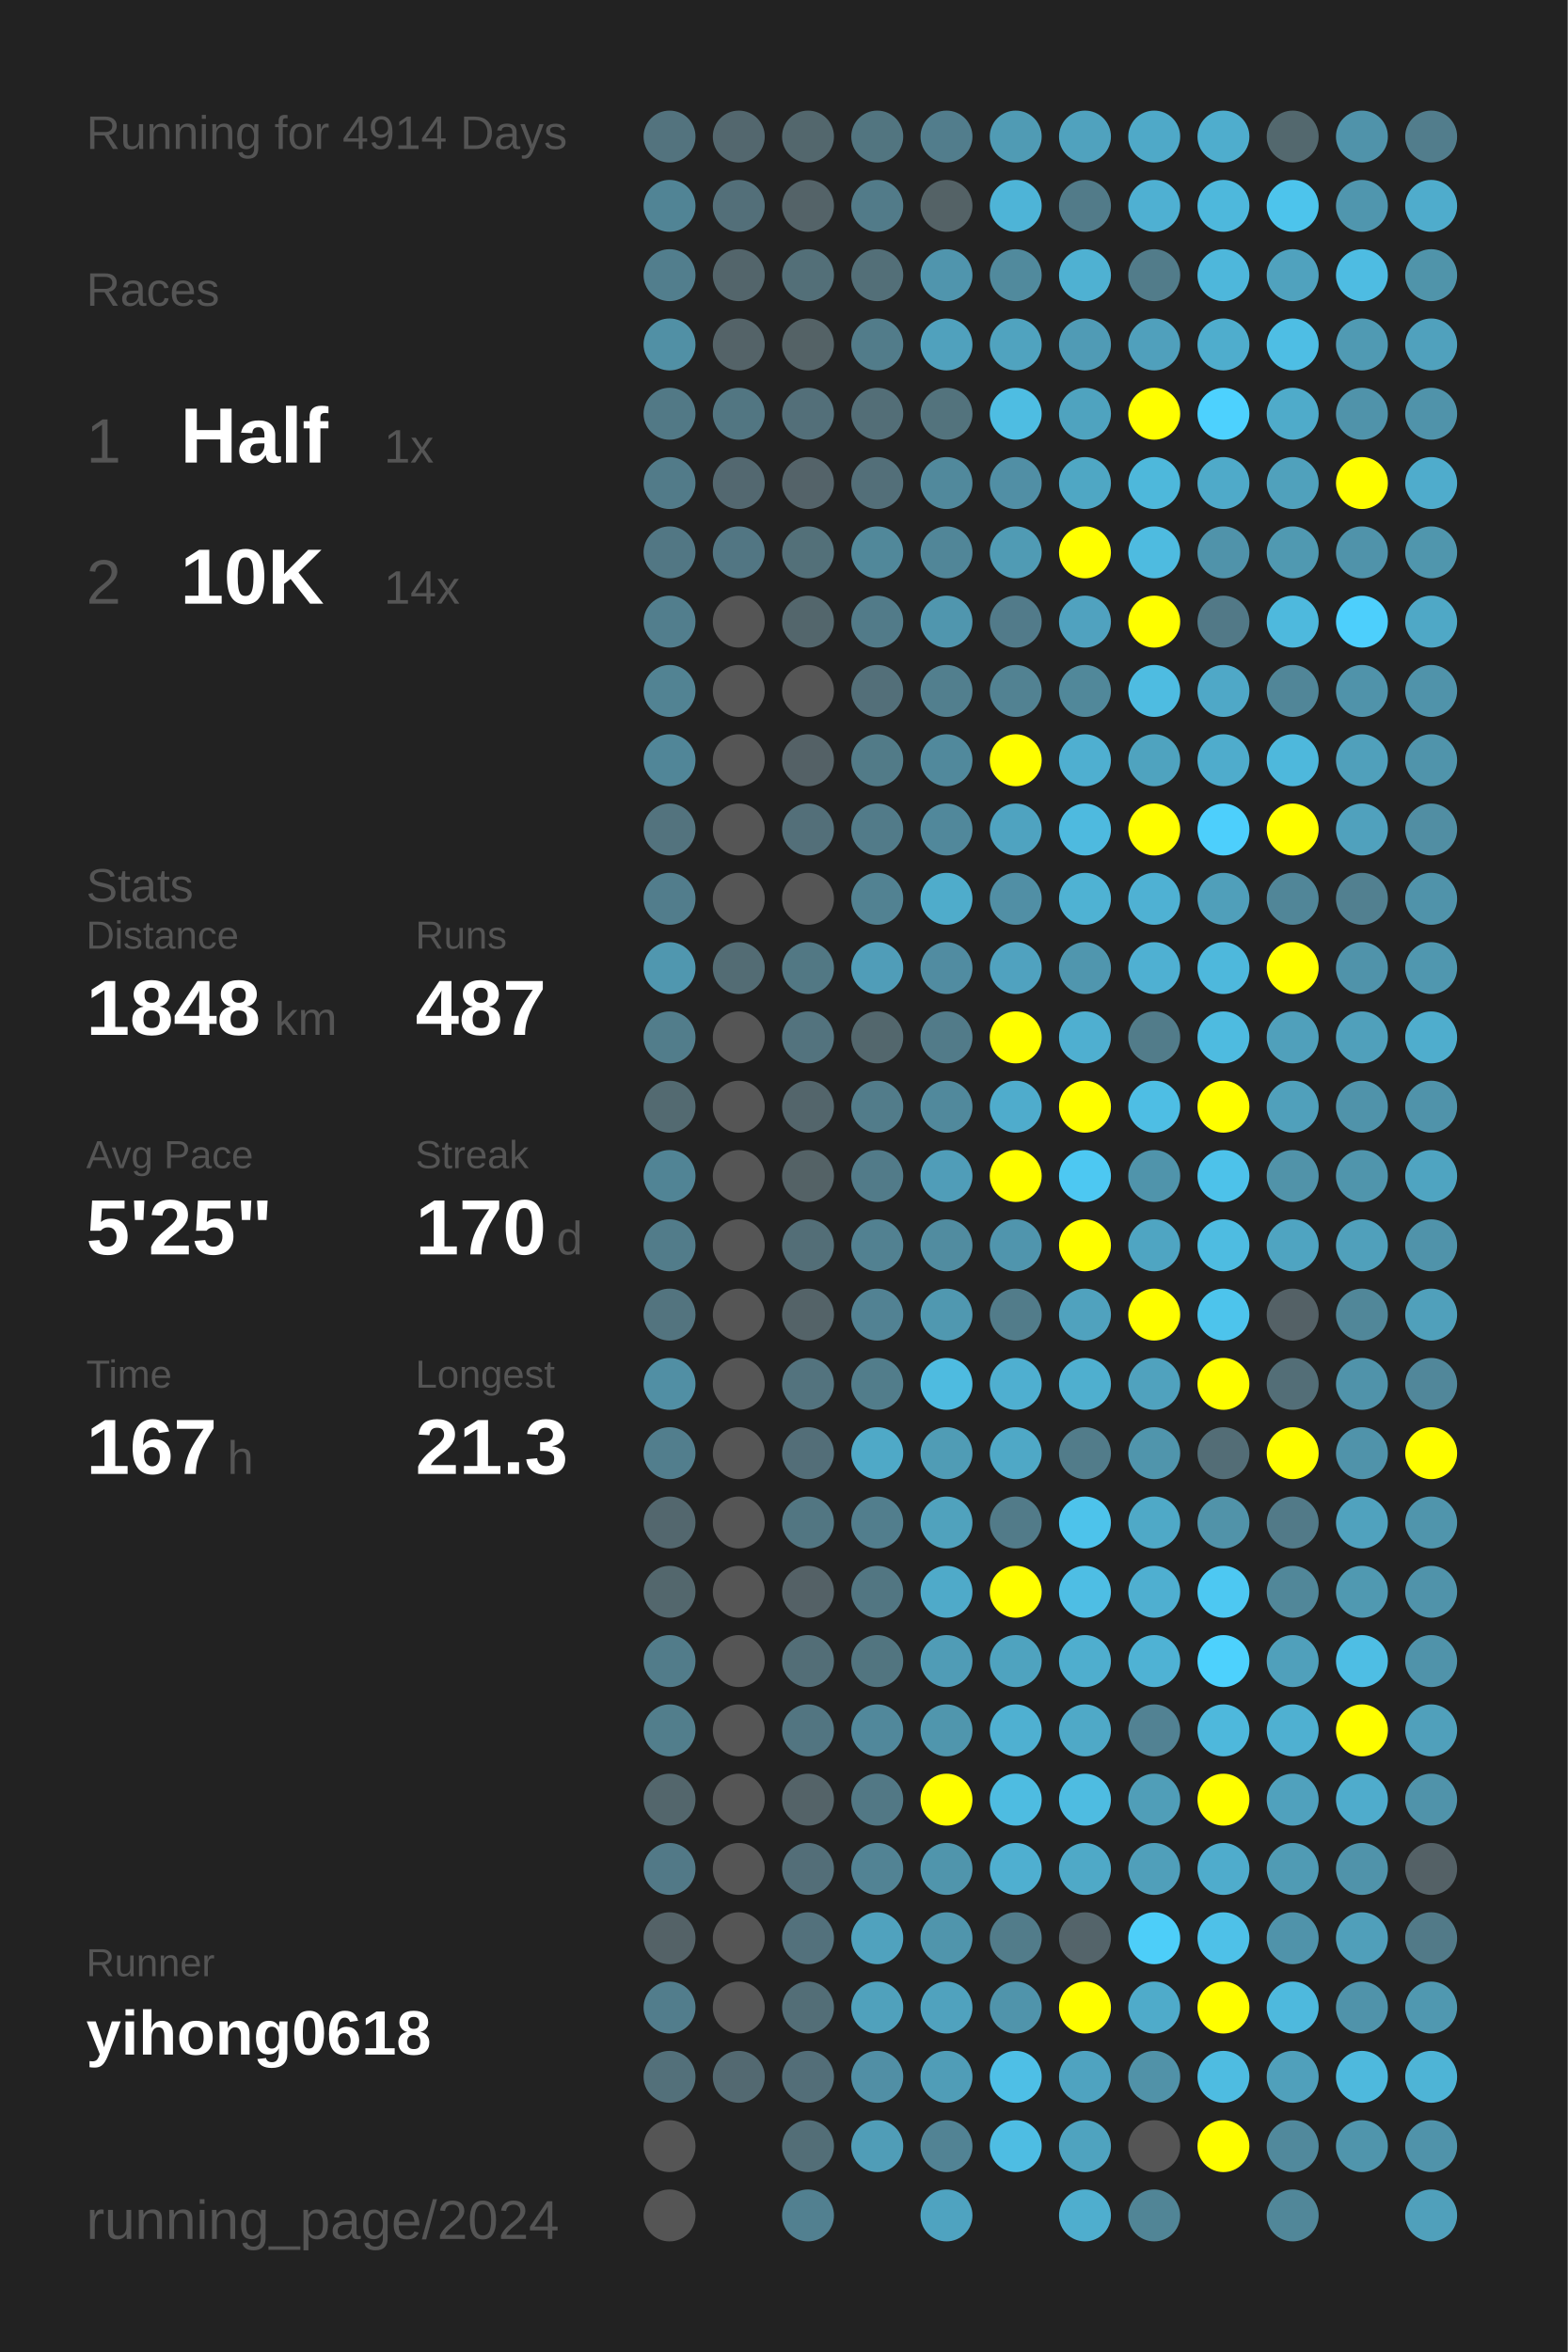
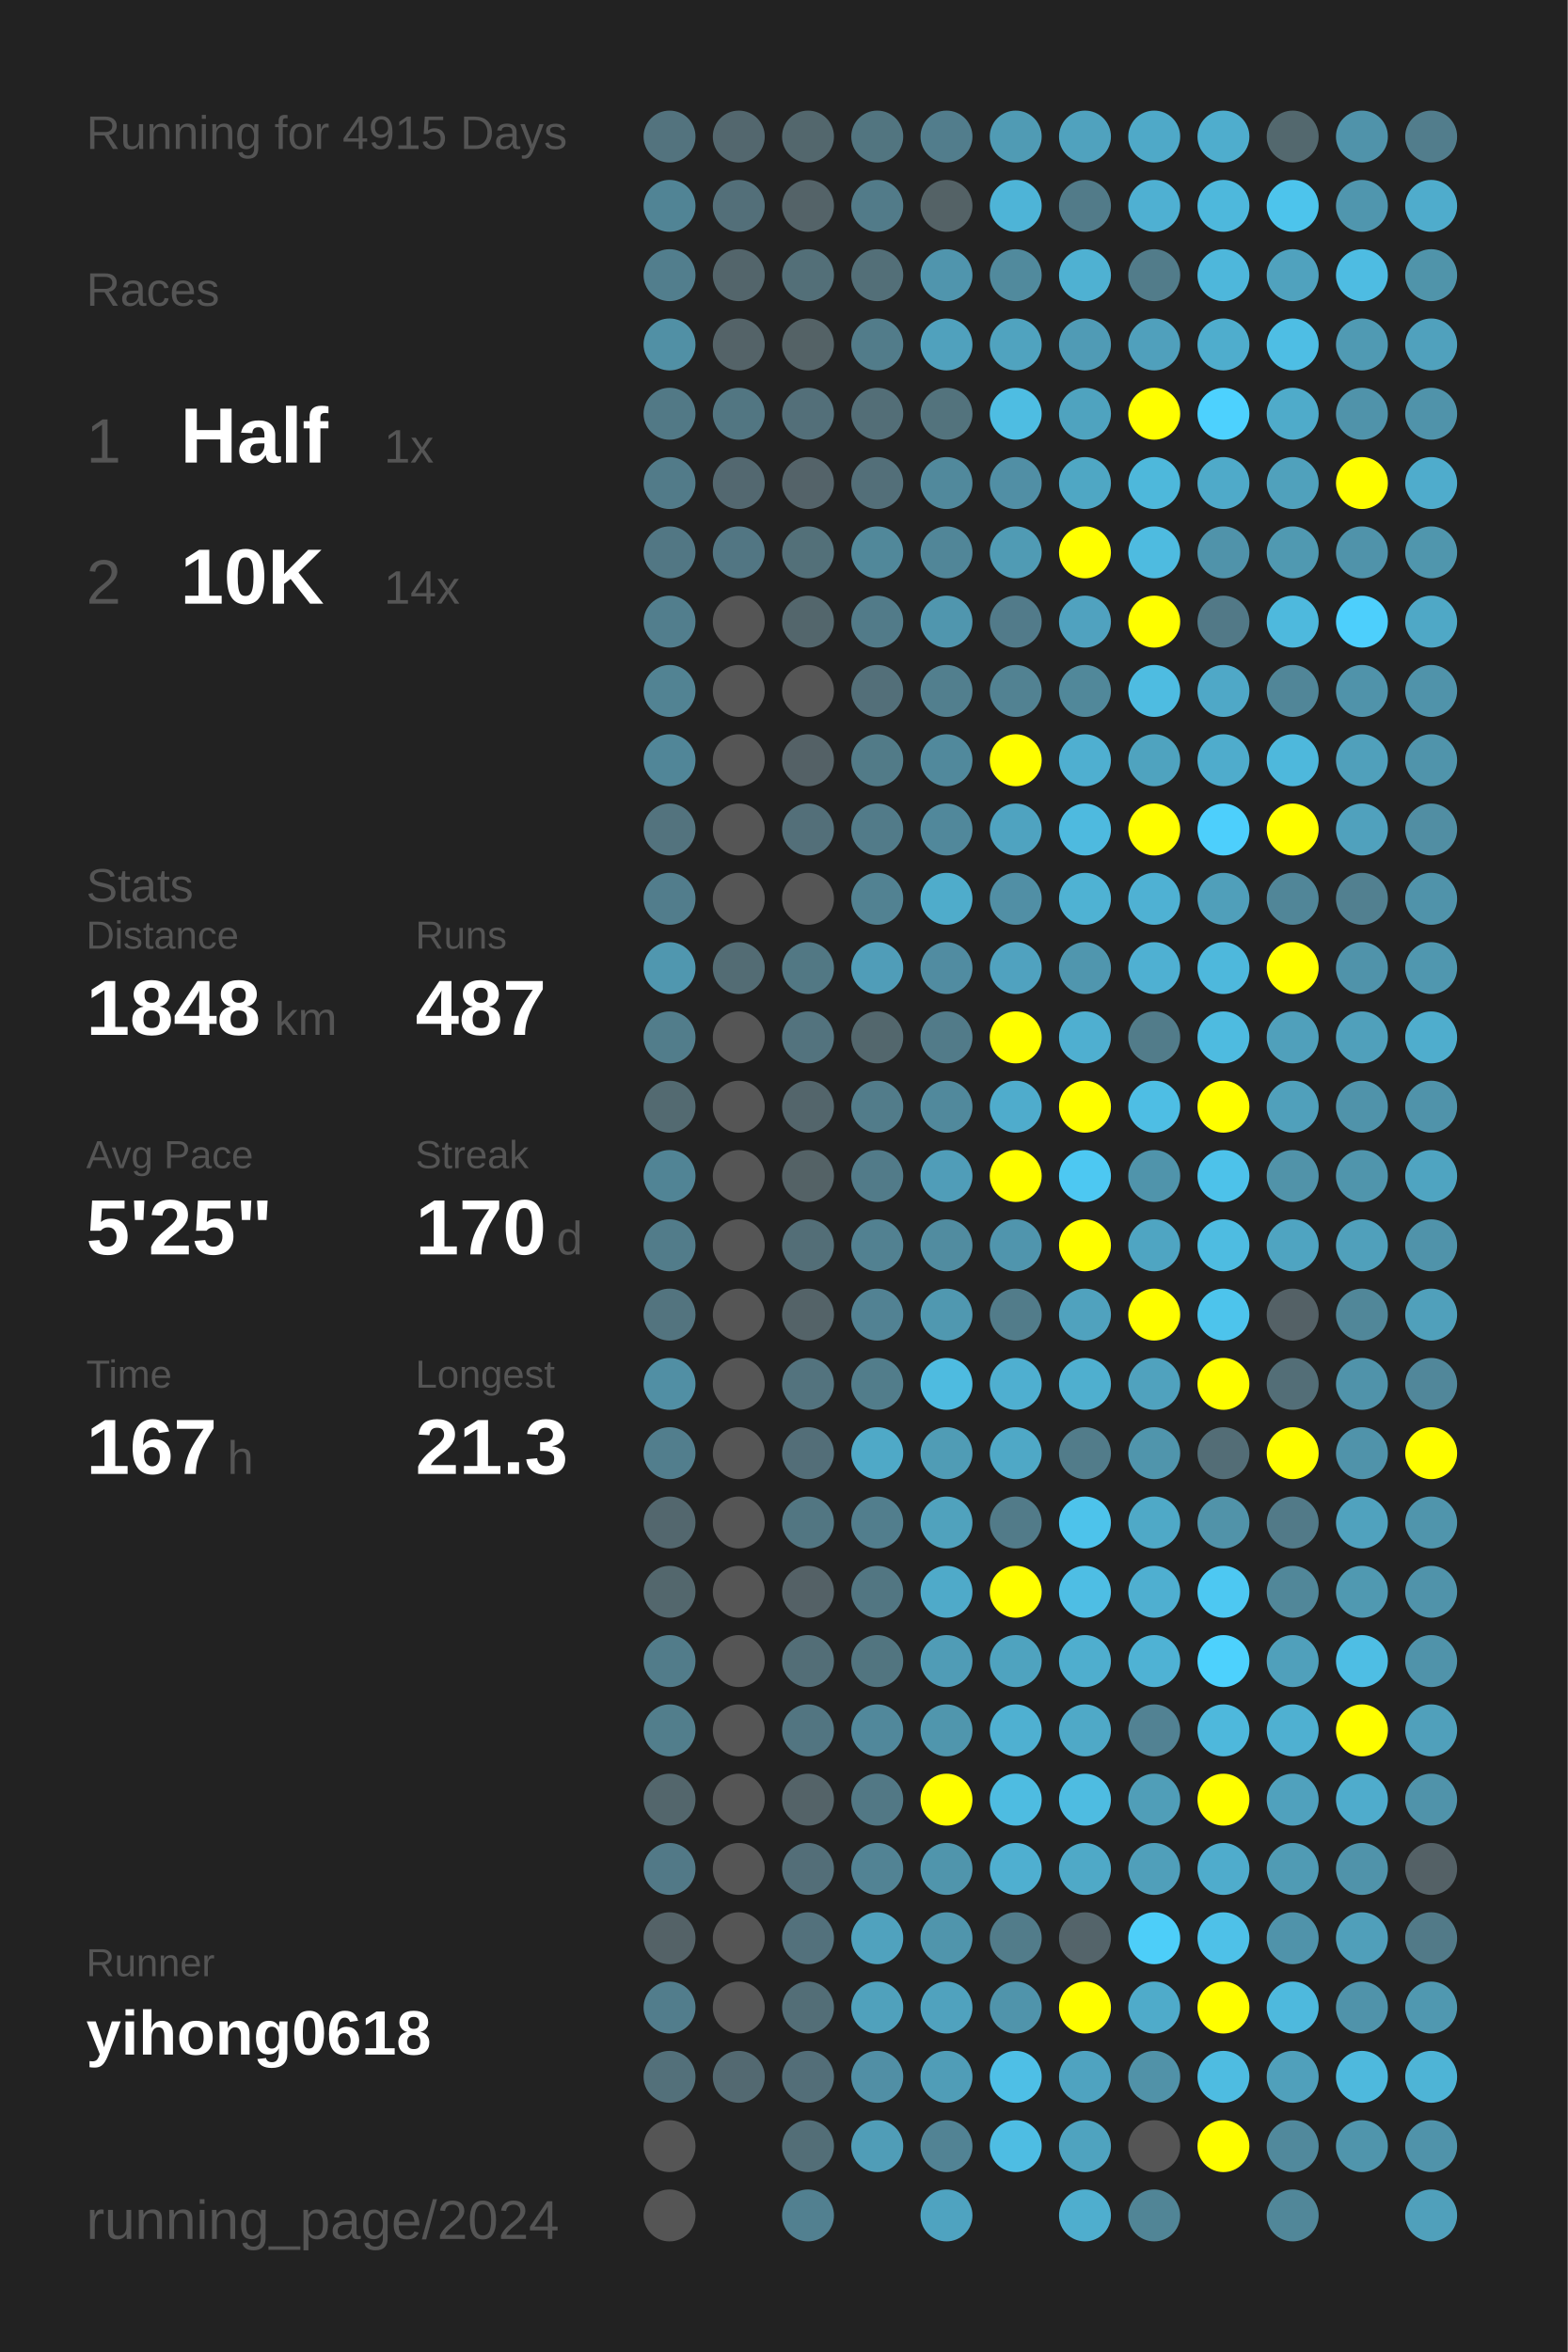
<svg xmlns="http://www.w3.org/2000/svg" baseProfile="full" height="300mm" version="1.1" viewBox="0,0,200,300" width="200mm">
  <defs />
  <rect fill="#222222" height="300" width="200" x="0" y="0" />
-   <text fill="#555555" style="font-size:6px; font-family:Arial;" x="11" y="19">Running for 4914 Days</text>
+   <text fill="#555555" style="font-size:6px; font-family:Arial;" x="11" y="19">Running for 4915 Days</text>
  <text fill="#555555" style="font-size:6px; font-family:Arial;" x="11" y="39">Races</text>
  <text fill="#555555" style="font-size:8px; font-family:Arial;" x="11" y="59">1</text>
  <text fill="#FFFFFF" style="font-size:10px; font-family:Arial; font-weight:bold;" x="23" y="59">Half</text>
  <text fill="#555555" style="font-size:6px; font-family:Arial;" x="49" y="59">1x</text>
  <text fill="#555555" style="font-size:8px; font-family:Arial;" x="11" y="77">2</text>
  <text fill="#FFFFFF" style="font-size:10px; font-family:Arial; font-weight:bold;" x="23" y="77">10K</text>
  <text fill="#555555" style="font-size:6px; font-family:Arial;" x="49" y="77">14x</text>
  <text fill="#555555" style="font-size:6px; font-family:Arial;" x="11" y="115">Stats</text>
  <text fill="#555555" style="font-size:5px; font-family:Arial;" x="11" y="121">Distance</text>
  <text fill="#FFFFFF" style="font-size:10px; font-family:Arial; font-weight:bold;" x="11" y="132">1848</text>
  <text fill="#555555" style="font-size:6px; font-family:Arial;" x="35" y="132">km</text>
  <text fill="#555555" style="font-size:5px; font-family:Arial;" x="53" y="121">Runs</text>
  <text fill="#FFFFFF" style="font-size:10px; font-family:Arial; font-weight:bold;" x="53" y="132">487</text>
  <text fill="#555555" style="font-size:5px; font-family:Arial;" x="11" y="149">Avg Pace</text>
  <text fill="#FFFFFF" style="font-size:10px; font-family:Arial; font-weight:bold;" x="11" y="160">5'25"</text>
  <text fill="#555555" style="font-size:5px; font-family:Arial;" x="53" y="149">Streak</text>
  <text fill="#FFFFFF" style="font-size:10px; font-family:Arial; font-weight:bold;" x="53" y="160">170</text>
  <text fill="#555555" style="font-size:6px; font-family:Arial;" x="71" y="160">d</text>
  <text fill="#555555" style="font-size:5px; font-family:Arial;" x="11" y="177">Time</text>
  <text fill="#FFFFFF" style="font-size:10px; font-family:Arial; font-weight:bold;" x="11" y="188">167</text>
  <text fill="#555555" style="font-size:6px; font-family:Arial;" x="29" y="188">h</text>
  <text fill="#555555" style="font-size:5px; font-family:Arial;" x="53" y="177">Longest</text>
  <text fill="#FFFFFF" style="font-size:10px; font-family:Arial; font-weight:bold;" x="53" y="188">21.3</text>
  <text fill="#555555" style="font-size:5px; font-family:Arial;" x="11" y="252.065">Runner</text>
  <text fill="#FFFFFF" style="font-size:8px; font-family:Arial; font-weight:bold;" x="11" y="262.065">yihong0618</text>
  <text fill="#555555" style="font-size:7px; font-family:Arial;" x="11" y="285.581">running_page/2024</text>
  <circle cx="85.417" cy="17.419" fill="#53737e" r="3.312" />
  <circle cx="85.417" cy="26.258" fill="#518495" r="3.312" />
  <circle cx="85.417" cy="35.097" fill="#527e8d" r="3.312" />
  <circle cx="85.417" cy="43.935" fill="#5190a5" r="3.312" />
  <circle cx="85.417" cy="52.774" fill="#527986" r="3.312" />
  <circle cx="85.417" cy="61.613" fill="#527b89" r="3.312" />
  <circle cx="85.417" cy="70.452" fill="#527784" r="3.312" />
  <circle cx="85.417" cy="79.29" fill="#527e8d" r="3.312" />
  <circle cx="85.417" cy="88.129" fill="#528393" r="3.312" />
  <circle cx="85.417" cy="96.968" fill="#518698" r="3.312" />
  <circle cx="85.417" cy="105.806" fill="#53737e" r="3.312" />
  <circle cx="85.417" cy="114.645" fill="#527d8c" r="3.312" />
  <circle cx="85.417" cy="123.484" fill="#5097af" r="3.312" />
  <circle cx="85.417" cy="132.323" fill="#527d8b" r="3.312" />
  <circle cx="85.417" cy="141.161" fill="#536a71" r="3.312" />
  <circle cx="85.417" cy="150" fill="#518495" r="3.312" />
  <circle cx="85.417" cy="158.839" fill="#527c8a" r="3.312" />
  <circle cx="85.417" cy="167.677" fill="#53747f" r="3.312" />
  <circle cx="85.417" cy="176.516" fill="#518fa4" r="3.312" />
  <circle cx="85.417" cy="185.355" fill="#527e8d" r="3.312" />
  <circle cx="85.417" cy="194.194" fill="#53676e" r="3.312" />
  <circle cx="85.417" cy="203.032" fill="#53676d" r="3.312" />
  <circle cx="85.417" cy="211.871" fill="#527c8a" r="3.312" />
  <circle cx="85.417" cy="220.71" fill="#527e8c" r="3.312" />
  <circle cx="85.417" cy="229.548" fill="#53666c" r="3.312" />
  <circle cx="85.417" cy="238.387" fill="#527987" r="3.312" />
  <circle cx="85.417" cy="247.226" fill="#546267" r="3.312" />
  <circle cx="85.417" cy="256.065" fill="#527d8c" r="3.312" />
  <circle cx="85.417" cy="264.903" fill="#53707a" r="3.312" />
  <circle cx="85.417" cy="273.742" fill="#555555" r="3.312" />
  <circle cx="85.417" cy="282.581" fill="#555555" r="3.312" />
  <circle cx="94.25" cy="17.419" fill="#53676e" r="3.312" />
  <circle cx="94.25" cy="26.258" fill="#536f79" r="3.312" />
  <circle cx="94.25" cy="35.097" fill="#53656b" r="3.312" />
  <circle cx="94.25" cy="43.935" fill="#546368" r="3.312" />
  <circle cx="94.25" cy="52.774" fill="#527682" r="3.312" />
  <circle cx="94.25" cy="61.613" fill="#536870" r="3.312" />
  <circle cx="94.25" cy="70.452" fill="#527683" r="3.312" />
  <circle cx="94.25" cy="79.29" fill="#555555" r="3.312" />
  <circle cx="94.25" cy="88.129" fill="#555555" r="3.312" />
  <circle cx="94.25" cy="96.968" fill="#555555" r="3.312" />
  <circle cx="94.25" cy="105.806" fill="#555555" r="3.312" />
  <circle cx="94.25" cy="114.645" fill="#555555" r="3.312" />
  <circle cx="94.25" cy="123.484" fill="#536c74" r="3.312" />
  <circle cx="94.25" cy="132.323" fill="#555555" r="3.312" />
  <circle cx="94.25" cy="141.161" fill="#555555" r="3.312" />
  <circle cx="94.25" cy="150" fill="#555555" r="3.312" />
  <circle cx="94.25" cy="158.839" fill="#555555" r="3.312" />
  <circle cx="94.25" cy="167.677" fill="#555555" r="3.312" />
  <circle cx="94.25" cy="176.516" fill="#555555" r="3.312" />
  <circle cx="94.25" cy="185.355" fill="#555555" r="3.312" />
  <circle cx="94.25" cy="194.194" fill="#555555" r="3.312" />
  <circle cx="94.25" cy="203.032" fill="#555555" r="3.312" />
  <circle cx="94.25" cy="211.871" fill="#555555" r="3.312" />
  <circle cx="94.25" cy="220.71" fill="#555555" r="3.312" />
  <circle cx="94.25" cy="229.548" fill="#555555" r="3.312" />
  <circle cx="94.25" cy="238.387" fill="#555555" r="3.312" />
  <circle cx="94.25" cy="247.226" fill="#555555" r="3.312" />
  <circle cx="94.25" cy="256.065" fill="#555555" r="3.312" />
  <circle cx="94.25" cy="264.903" fill="#536971" r="3.312" />
  <circle cx="103.083" cy="17.419" fill="#53676d" r="3.312" />
  <circle cx="103.083" cy="26.258" fill="#546368" r="3.312" />
  <circle cx="103.083" cy="35.097" fill="#536f78" r="3.312" />
  <circle cx="103.083" cy="43.935" fill="#546266" r="3.312" />
  <circle cx="103.083" cy="52.774" fill="#536f79" r="3.312" />
  <circle cx="103.083" cy="61.613" fill="#546369" r="3.312" />
  <circle cx="103.083" cy="70.452" fill="#537079" r="3.312" />
  <circle cx="103.083" cy="79.29" fill="#53666c" r="3.312" />
  <circle cx="103.083" cy="88.129" fill="#555555" r="3.312" />
  <circle cx="103.083" cy="96.968" fill="#546166" r="3.312" />
  <circle cx="103.083" cy="105.806" fill="#536f79" r="3.312" />
  <circle cx="103.083" cy="114.645" fill="#555555" r="3.312" />
  <circle cx="103.083" cy="123.484" fill="#527884" r="3.312" />
  <circle cx="103.083" cy="132.323" fill="#53737e" r="3.312" />
  <circle cx="103.083" cy="141.161" fill="#53656b" r="3.312" />
  <circle cx="103.083" cy="150" fill="#546266" r="3.312" />
  <circle cx="103.083" cy="158.839" fill="#536e77" r="3.312" />
  <circle cx="103.083" cy="167.677" fill="#546368" r="3.312" />
  <circle cx="103.083" cy="176.516" fill="#53737e" r="3.312" />
  <circle cx="103.083" cy="185.355" fill="#536e78" r="3.312" />
  <circle cx="103.083" cy="194.194" fill="#527682" r="3.312" />
  <circle cx="103.083" cy="203.032" fill="#546166" r="3.312" />
  <circle cx="103.083" cy="211.871" fill="#536e77" r="3.312" />
  <circle cx="103.083" cy="220.71" fill="#527581" r="3.312" />
  <circle cx="103.083" cy="229.548" fill="#546368" r="3.312" />
  <circle cx="103.083" cy="238.387" fill="#536e78" r="3.312" />
  <circle cx="103.083" cy="247.226" fill="#53717c" r="3.312" />
  <circle cx="103.083" cy="256.065" fill="#536e77" r="3.312" />
  <circle cx="103.083" cy="264.903" fill="#536e78" r="3.312" />
  <circle cx="103.083" cy="273.742" fill="#536e77" r="3.312" />
  <circle cx="103.083" cy="282.581" fill="#528090" r="3.312" />
  <circle cx="111.917" cy="17.419" fill="#527580" r="3.312" />
  <circle cx="111.917" cy="26.258" fill="#527b89" r="3.312" />
  <circle cx="111.917" cy="35.097" fill="#536f78" r="3.312" />
  <circle cx="111.917" cy="43.935" fill="#527c8a" r="3.312" />
  <circle cx="111.917" cy="52.774" fill="#536e77" r="3.312" />
  <circle cx="111.917" cy="61.613" fill="#536f79" r="3.312" />
  <circle cx="111.917" cy="70.452" fill="#51889a" r="3.312" />
  <circle cx="111.917" cy="79.29" fill="#527b89" r="3.312" />
  <circle cx="111.917" cy="88.129" fill="#536f79" r="3.312" />
  <circle cx="111.917" cy="96.968" fill="#527b88" r="3.312" />
  <circle cx="111.917" cy="105.806" fill="#527b89" r="3.312" />
  <circle cx="111.917" cy="114.645" fill="#528292" r="3.312" />
  <circle cx="111.917" cy="123.484" fill="#509db8" r="3.312" />
  <circle cx="111.917" cy="132.323" fill="#53676d" r="3.312" />
  <circle cx="111.917" cy="141.161" fill="#527c8a" r="3.312" />
  <circle cx="111.917" cy="150" fill="#527b89" r="3.312" />
  <circle cx="111.917" cy="158.839" fill="#528191" r="3.312" />
  <circle cx="111.917" cy="167.677" fill="#528293" r="3.312" />
  <circle cx="111.917" cy="176.516" fill="#527d8b" r="3.312" />
  <circle cx="111.917" cy="185.355" fill="#4fa9c7" r="3.312" />
  <circle cx="111.917" cy="194.194" fill="#527e8d" r="3.312" />
  <circle cx="111.917" cy="203.032" fill="#527682" r="3.312" />
  <circle cx="111.917" cy="211.871" fill="#527580" r="3.312" />
  <circle cx="111.917" cy="220.71" fill="#51889b" r="3.312" />
  <circle cx="111.917" cy="229.548" fill="#527885" r="3.312" />
  <circle cx="111.917" cy="238.387" fill="#528394" r="3.312" />
  <circle cx="111.917" cy="247.226" fill="#50a2be" r="3.312" />
  <circle cx="111.917" cy="256.065" fill="#50a1bc" r="3.312" />
  <circle cx="111.917" cy="264.903" fill="#518fa5" r="3.312" />
  <circle cx="111.917" cy="273.742" fill="#509db7" r="3.312" />
  <circle cx="120.75" cy="17.419" fill="#527d8c" r="3.312" />
  <circle cx="120.75" cy="26.258" fill="#546266" r="3.312" />
  <circle cx="120.75" cy="35.097" fill="#5095ad" r="3.312" />
  <circle cx="120.75" cy="43.935" fill="#50a1bd" r="3.312" />
  <circle cx="120.75" cy="52.774" fill="#53737d" r="3.312" />
  <circle cx="120.75" cy="61.613" fill="#51899c" r="3.312" />
  <circle cx="120.75" cy="70.452" fill="#518698" r="3.312" />
  <circle cx="120.75" cy="79.29" fill="#5096ae" r="3.312" />
  <circle cx="120.75" cy="88.129" fill="#527f8e" r="3.312" />
  <circle cx="120.75" cy="96.968" fill="#51899c" r="3.312" />
  <circle cx="120.75" cy="105.806" fill="#51889b" r="3.312" />
  <circle cx="120.75" cy="114.645" fill="#4faccb" r="3.312" />
  <circle cx="120.75" cy="123.484" fill="#518ca1" r="3.312" />
  <circle cx="120.75" cy="132.323" fill="#527b89" r="3.312" />
  <circle cx="120.75" cy="141.161" fill="#51899c" r="3.312" />
  <circle cx="120.75" cy="150" fill="#509db8" r="3.312" />
  <circle cx="120.75" cy="158.839" fill="#518ca0" r="3.312" />
  <circle cx="120.75" cy="167.677" fill="#5098b0" r="3.312" />
  <circle cx="120.75" cy="176.516" fill="#4ebbe0" r="3.312" />
  <circle cx="120.75" cy="185.355" fill="#509cb5" r="3.312" />
  <circle cx="120.75" cy="194.194" fill="#50a2bd" r="3.312" />
  <circle cx="120.75" cy="203.032" fill="#4faac9" r="3.312" />
  <circle cx="120.75" cy="211.871" fill="#509cb6" r="3.312" />
  <circle cx="120.75" cy="220.71" fill="#5096ad" r="3.312" />
  <circle cx="120.75" cy="229.548" fill="#FFFF00" r="3.312" />
  <circle cx="120.75" cy="238.387" fill="#5095ac" r="3.312" />
  <circle cx="120.75" cy="247.226" fill="#5095ac" r="3.312" />
  <circle cx="120.75" cy="256.065" fill="#50a2be" r="3.312" />
  <circle cx="120.75" cy="264.903" fill="#509db7" r="3.312" />
  <circle cx="120.75" cy="273.742" fill="#528394" r="3.312" />
  <circle cx="120.75" cy="282.581" fill="#4fa3c0" r="3.312" />
  <circle cx="129.583" cy="17.419" fill="#509bb4" r="3.312" />
  <circle cx="129.583" cy="26.258" fill="#4eb4d7" r="3.312" />
  <circle cx="129.583" cy="35.097" fill="#518a9d" r="3.312" />
  <circle cx="129.583" cy="43.935" fill="#50a3bf" r="3.312" />
  <circle cx="129.583" cy="52.774" fill="#4ebde2" r="3.312" />
  <circle cx="129.583" cy="61.613" fill="#518fa5" r="3.312" />
  <circle cx="129.583" cy="70.452" fill="#509bb4" r="3.312" />
  <circle cx="129.583" cy="79.29" fill="#527b8a" r="3.312" />
  <circle cx="129.583" cy="88.129" fill="#528292" r="3.312" />
  <circle cx="129.583" cy="96.968" fill="#FFFF00" r="3.312" />
  <circle cx="129.583" cy="105.806" fill="#4fa3c0" r="3.312" />
  <circle cx="129.583" cy="114.645" fill="#518fa5" r="3.312" />
  <circle cx="129.583" cy="123.484" fill="#50a2bf" r="3.312" />
  <circle cx="129.583" cy="132.323" fill="#FFFF00" r="3.312" />
  <circle cx="129.583" cy="141.161" fill="#4faccc" r="3.312" />
  <circle cx="129.583" cy="150" fill="#FFFF00" r="3.312" />
  <circle cx="129.583" cy="158.839" fill="#5095ad" r="3.312" />
  <circle cx="129.583" cy="167.677" fill="#527c8a" r="3.312" />
  <circle cx="129.583" cy="176.516" fill="#4fafd0" r="3.312" />
  <circle cx="129.583" cy="185.355" fill="#4fa8c6" r="3.312" />
  <circle cx="129.583" cy="194.194" fill="#527b89" r="3.312" />
  <circle cx="129.583" cy="203.032" fill="#FFFF00" r="3.312" />
  <circle cx="129.583" cy="211.871" fill="#4fa3bf" r="3.312" />
  <circle cx="129.583" cy="220.71" fill="#4fb0d1" r="3.312" />
  <circle cx="129.583" cy="229.548" fill="#4ebce1" r="3.312" />
  <circle cx="129.583" cy="238.387" fill="#4fafd0" r="3.312" />
  <circle cx="129.583" cy="247.226" fill="#527c8a" r="3.312" />
  <circle cx="129.583" cy="256.065" fill="#5094ab" r="3.312" />
  <circle cx="129.583" cy="264.903" fill="#4ebfe6" r="3.312" />
  <circle cx="129.583" cy="273.742" fill="#4ebde3" r="3.312" />
  <circle cx="138.417" cy="17.419" fill="#50a2be" r="3.312" />
  <circle cx="138.417" cy="26.258" fill="#527b89" r="3.312" />
  <circle cx="138.417" cy="35.097" fill="#4fb1d2" r="3.312" />
  <circle cx="138.417" cy="43.935" fill="#509bb5" r="3.312" />
  <circle cx="138.417" cy="52.774" fill="#4fa3bf" r="3.312" />
  <circle cx="138.417" cy="61.613" fill="#4fa7c4" r="3.312" />
  <circle cx="138.417" cy="70.452" fill="#FFFF00" r="3.312" />
  <circle cx="138.417" cy="79.29" fill="#50a2bf" r="3.312" />
  <circle cx="138.417" cy="88.129" fill="#51889a" r="3.312" />
  <circle cx="138.417" cy="96.968" fill="#4fafd0" r="3.312" />
  <circle cx="138.417" cy="105.806" fill="#4ebadf" r="3.312" />
  <circle cx="138.417" cy="114.645" fill="#4fb2d3" r="3.312" />
  <circle cx="138.417" cy="123.484" fill="#5096ae" r="3.312" />
  <circle cx="138.417" cy="132.323" fill="#4fafd0" r="3.312" />
  <circle cx="138.417" cy="141.161" fill="#FFFF00" r="3.312" />
  <circle cx="138.417" cy="150" fill="#4dc8f2" r="3.312" />
  <circle cx="138.417" cy="158.839" fill="#FFFF00" r="3.312" />
  <circle cx="138.417" cy="167.677" fill="#50a2be" r="3.312" />
  <circle cx="138.417" cy="176.516" fill="#4fafcf" r="3.312" />
  <circle cx="138.417" cy="185.355" fill="#527c8a" r="3.312" />
  <circle cx="138.417" cy="194.194" fill="#4dc3eb" r="3.312" />
  <circle cx="138.417" cy="203.032" fill="#4ebee4" r="3.312" />
  <circle cx="138.417" cy="211.871" fill="#4faece" r="3.312" />
  <circle cx="138.417" cy="220.71" fill="#4fa9c7" r="3.312" />
  <circle cx="138.417" cy="229.548" fill="#4ebce1" r="3.312" />
  <circle cx="138.417" cy="238.387" fill="#4fa9c7" r="3.312" />
  <circle cx="138.417" cy="247.226" fill="#54646a" r="3.312" />
  <circle cx="138.417" cy="256.065" fill="#FFFF00" r="3.312" />
  <circle cx="138.417" cy="264.903" fill="#4fa3c0" r="3.312" />
  <circle cx="138.417" cy="273.742" fill="#4fa3bf" r="3.312" />
  <circle cx="138.417" cy="282.581" fill="#4faece" r="3.312" />
  <circle cx="147.25" cy="17.419" fill="#4fa9c8" r="3.312" />
  <circle cx="147.25" cy="26.258" fill="#4fb0d2" r="3.312" />
  <circle cx="147.25" cy="35.097" fill="#527c8a" r="3.312" />
  <circle cx="147.25" cy="43.935" fill="#50a0bc" r="3.312" />
  <circle cx="147.25" cy="52.774" fill="#FFFF00" r="3.312" />
  <circle cx="147.25" cy="61.613" fill="#4eb8db" r="3.312" />
  <circle cx="147.25" cy="70.452" fill="#4ebbe0" r="3.312" />
  <circle cx="147.25" cy="79.29" fill="#FFFF00" r="3.312" />
  <circle cx="147.25" cy="88.129" fill="#4ebce1" r="3.312" />
  <circle cx="147.25" cy="96.968" fill="#4fa3bf" r="3.312" />
  <circle cx="147.25" cy="105.806" fill="#FFFF00" r="3.312" />
  <circle cx="147.25" cy="114.645" fill="#4fb1d3" r="3.312" />
  <circle cx="147.25" cy="123.484" fill="#4fb0d2" r="3.312" />
  <circle cx="147.25" cy="132.323" fill="#527c8a" r="3.312" />
  <circle cx="147.25" cy="141.161" fill="#4ebee4" r="3.312" />
  <circle cx="147.25" cy="150" fill="#5094ab" r="3.312" />
  <circle cx="147.25" cy="158.839" fill="#4fa5c2" r="3.312" />
  <circle cx="147.25" cy="167.677" fill="#FFFF00" r="3.312" />
  <circle cx="147.25" cy="176.516" fill="#50a2be" r="3.312" />
  <circle cx="147.25" cy="185.355" fill="#5095ac" r="3.312" />
  <circle cx="147.25" cy="194.194" fill="#4fa9c7" r="3.312" />
  <circle cx="147.25" cy="203.032" fill="#4fafd0" r="3.312" />
  <circle cx="147.25" cy="211.871" fill="#4fb2d4" r="3.312" />
  <circle cx="147.25" cy="220.71" fill="#528293" r="3.312" />
  <circle cx="147.25" cy="229.548" fill="#509eb8" r="3.312" />
  <circle cx="147.25" cy="238.387" fill="#509fba" r="3.312" />
  <circle cx="147.25" cy="247.226" fill="#4dcef9" r="3.312" />
  <circle cx="147.25" cy="256.065" fill="#4fabca" r="3.312" />
  <circle cx="147.25" cy="264.903" fill="#5192a8" r="3.312" />
  <circle cx="147.25" cy="273.742" fill="#555555" r="3.312" />
  <circle cx="147.25" cy="282.581" fill="#518596" r="3.312" />
  <circle cx="156.083" cy="17.419" fill="#4fadcd" r="3.312" />
  <circle cx="156.083" cy="26.258" fill="#4eb8dc" r="3.312" />
  <circle cx="156.083" cy="35.097" fill="#4eb7db" r="3.312" />
  <circle cx="156.083" cy="43.935" fill="#4fadcd" r="3.312" />
  <circle cx="156.083" cy="52.774" fill="#4dd1fe" r="3.312" />
  <circle cx="156.083" cy="61.613" fill="#4faac9" r="3.312" />
  <circle cx="156.083" cy="70.452" fill="#5093aa" r="3.312" />
  <circle cx="156.083" cy="79.29" fill="#527987" r="3.312" />
  <circle cx="156.083" cy="88.129" fill="#4fa8c7" r="3.312" />
  <circle cx="156.083" cy="96.968" fill="#4faccc" r="3.312" />
  <circle cx="156.083" cy="105.806" fill="#4dcffc" r="3.312" />
  <circle cx="156.083" cy="114.645" fill="#509fba" r="3.312" />
  <circle cx="156.083" cy="123.484" fill="#4eb8dc" r="3.312" />
  <circle cx="156.083" cy="132.323" fill="#4ebbe0" r="3.312" />
  <circle cx="156.083" cy="141.161" fill="#FFFF00" r="3.312" />
  <circle cx="156.083" cy="150" fill="#4dc2ea" r="3.312" />
  <circle cx="156.083" cy="158.839" fill="#4ebce1" r="3.312" />
  <circle cx="156.083" cy="167.677" fill="#4dc4ec" r="3.312" />
  <circle cx="156.083" cy="176.516" fill="#FFFF00" r="3.312" />
  <circle cx="156.083" cy="185.355" fill="#536d76" r="3.312" />
  <circle cx="156.083" cy="194.194" fill="#5193a9" r="3.312" />
  <circle cx="156.083" cy="203.032" fill="#4dc8f2" r="3.312" />
  <circle cx="156.083" cy="211.871" fill="#4dd1fd" r="3.312" />
  <circle cx="156.083" cy="220.71" fill="#4eb8dc" r="3.312" />
  <circle cx="156.083" cy="229.548" fill="#FFFF00" r="3.312" />
  <circle cx="156.083" cy="238.387" fill="#4faccc" r="3.312" />
  <circle cx="156.083" cy="247.226" fill="#4ec1e8" r="3.312" />
  <circle cx="156.083" cy="256.065" fill="#FFFF00" r="3.312" />
  <circle cx="156.083" cy="264.903" fill="#4ebce1" r="3.312" />
  <circle cx="156.083" cy="273.742" fill="#FFFF00" r="3.312" />
  <circle cx="164.917" cy="17.419" fill="#53686e" r="3.312" />
  <circle cx="164.917" cy="26.258" fill="#4dc4ec" r="3.312" />
  <circle cx="164.917" cy="35.097" fill="#50a2be" r="3.312" />
  <circle cx="164.917" cy="43.935" fill="#4ebee4" r="3.312" />
  <circle cx="164.917" cy="52.774" fill="#4fabca" r="3.312" />
  <circle cx="164.917" cy="61.613" fill="#50a1bc" r="3.312" />
  <circle cx="164.917" cy="70.452" fill="#5099b1" r="3.312" />
  <circle cx="164.917" cy="79.29" fill="#4eb9dd" r="3.312" />
  <circle cx="164.917" cy="88.129" fill="#518698" r="3.312" />
  <circle cx="164.917" cy="96.968" fill="#4eb8dc" r="3.312" />
  <circle cx="164.917" cy="105.806" fill="#FFFF00" r="3.312" />
  <circle cx="164.917" cy="114.645" fill="#518698" r="3.312" />
  <circle cx="164.917" cy="123.484" fill="#FFFF00" r="3.312" />
  <circle cx="164.917" cy="132.323" fill="#50a0bb" r="3.312" />
  <circle cx="164.917" cy="141.161" fill="#50a0bb" r="3.312" />
  <circle cx="164.917" cy="150" fill="#5193a9" r="3.312" />
  <circle cx="164.917" cy="158.839" fill="#4fa4c1" r="3.312" />
  <circle cx="164.917" cy="167.677" fill="#546166" r="3.312" />
  <circle cx="164.917" cy="176.516" fill="#536e77" r="3.312" />
  <circle cx="164.917" cy="185.355" fill="#FFFF00" r="3.312" />
  <circle cx="164.917" cy="194.194" fill="#527a88" r="3.312" />
  <circle cx="164.917" cy="203.032" fill="#518799" r="3.312" />
  <circle cx="164.917" cy="211.871" fill="#50a0bb" r="3.312" />
  <circle cx="164.917" cy="220.71" fill="#4fb0d1" r="3.312" />
  <circle cx="164.917" cy="229.548" fill="#50a1bd" r="3.312" />
  <circle cx="164.917" cy="238.387" fill="#509bb4" r="3.312" />
  <circle cx="164.917" cy="247.226" fill="#5093aa" r="3.312" />
  <circle cx="164.917" cy="256.065" fill="#4eb9dd" r="3.312" />
  <circle cx="164.917" cy="264.903" fill="#50a0bb" r="3.312" />
  <circle cx="164.917" cy="273.742" fill="#51899c" r="3.312" />
  <circle cx="164.917" cy="282.581" fill="#518799" r="3.312" />
  <circle cx="173.75" cy="17.419" fill="#5093aa" r="3.312" />
  <circle cx="173.75" cy="26.258" fill="#5096ae" r="3.312" />
  <circle cx="173.75" cy="35.097" fill="#4ebce2" r="3.312" />
  <circle cx="173.75" cy="43.935" fill="#509ab3" r="3.312" />
  <circle cx="173.75" cy="52.774" fill="#5093aa" r="3.312" />
  <circle cx="173.75" cy="61.613" fill="#FFFF00" r="3.312" />
  <circle cx="173.75" cy="70.452" fill="#5093aa" r="3.312" />
  <circle cx="173.75" cy="79.29" fill="#4dcffc" r="3.312" />
  <circle cx="173.75" cy="88.129" fill="#5093aa" r="3.312" />
  <circle cx="173.75" cy="96.968" fill="#50a0bb" r="3.312" />
  <circle cx="173.75" cy="105.806" fill="#50a1bd" r="3.312" />
  <circle cx="173.75" cy="114.645" fill="#528090" r="3.312" />
  <circle cx="173.75" cy="123.484" fill="#5093aa" r="3.312" />
  <circle cx="173.75" cy="132.323" fill="#50a0bb" r="3.312" />
  <circle cx="173.75" cy="141.161" fill="#5093aa" r="3.312" />
  <circle cx="173.75" cy="150" fill="#5095ac" r="3.312" />
  <circle cx="173.75" cy="158.839" fill="#50a0bb" r="3.312" />
  <circle cx="173.75" cy="167.677" fill="#518799" r="3.312" />
  <circle cx="173.75" cy="176.516" fill="#5093aa" r="3.312" />
  <circle cx="173.75" cy="185.355" fill="#5093aa" r="3.312" />
  <circle cx="173.75" cy="194.194" fill="#50a2be" r="3.312" />
  <circle cx="173.75" cy="203.032" fill="#5099b1" r="3.312" />
  <circle cx="173.75" cy="211.871" fill="#4ebee4" r="3.312" />
  <circle cx="173.75" cy="220.71" fill="#FFFF00" r="3.312" />
  <circle cx="173.75" cy="229.548" fill="#4faccc" r="3.312" />
  <circle cx="173.75" cy="238.387" fill="#5093aa" r="3.312" />
  <circle cx="173.75" cy="247.226" fill="#509fba" r="3.312" />
  <circle cx="173.75" cy="256.065" fill="#5093aa" r="3.312" />
  <circle cx="173.75" cy="264.903" fill="#4eb9dd" r="3.312" />
  <circle cx="173.75" cy="273.742" fill="#5095ac" r="3.312" />
  <circle cx="182.583" cy="17.419" fill="#527d8c" r="3.312" />
  <circle cx="182.583" cy="26.258" fill="#4faccc" r="3.312" />
  <circle cx="182.583" cy="35.097" fill="#5094aa" r="3.312" />
  <circle cx="182.583" cy="43.935" fill="#50a1bd" r="3.312" />
  <circle cx="182.583" cy="52.774" fill="#5093aa" r="3.312" />
  <circle cx="182.583" cy="61.613" fill="#4faccc" r="3.312" />
  <circle cx="182.583" cy="70.452" fill="#5096ad" r="3.312" />
  <circle cx="182.583" cy="79.29" fill="#4fa8c6" r="3.312" />
  <circle cx="182.583" cy="88.129" fill="#5093aa" r="3.312" />
  <circle cx="182.583" cy="96.968" fill="#5094ab" r="3.312" />
  <circle cx="182.583" cy="105.806" fill="#518ea3" r="3.312" />
  <circle cx="182.583" cy="114.645" fill="#5093aa" r="3.312" />
  <circle cx="182.583" cy="123.484" fill="#5097af" r="3.312" />
  <circle cx="182.583" cy="132.323" fill="#4fadcd" r="3.312" />
  <circle cx="182.583" cy="141.161" fill="#5093aa" r="3.312" />
  <circle cx="182.583" cy="150" fill="#4fa4c1" r="3.312" />
  <circle cx="182.583" cy="158.839" fill="#5093aa" r="3.312" />
  <circle cx="182.583" cy="167.677" fill="#50a0bb" r="3.312" />
  <circle cx="182.583" cy="176.516" fill="#51879a" r="3.312" />
  <circle cx="182.583" cy="185.355" fill="#FFFF00" r="3.312" />
  <circle cx="182.583" cy="194.194" fill="#5095ac" r="3.312" />
  <circle cx="182.583" cy="203.032" fill="#5093aa" r="3.312" />
  <circle cx="182.583" cy="211.871" fill="#5093aa" r="3.312" />
  <circle cx="182.583" cy="220.71" fill="#50a0bb" r="3.312" />
  <circle cx="182.583" cy="229.548" fill="#5093aa" r="3.312" />
  <circle cx="182.583" cy="238.387" fill="#546166" r="3.312" />
  <circle cx="182.583" cy="247.226" fill="#527a88" r="3.312" />
  <circle cx="182.583" cy="256.065" fill="#5098b0" r="3.312" />
  <circle cx="182.583" cy="264.903" fill="#4eb4d6" r="3.312" />
  <circle cx="182.583" cy="273.742" fill="#5093aa" r="3.312" />
  <circle cx="182.583" cy="282.581" fill="#50a0bb" r="3.312" />
</svg>
